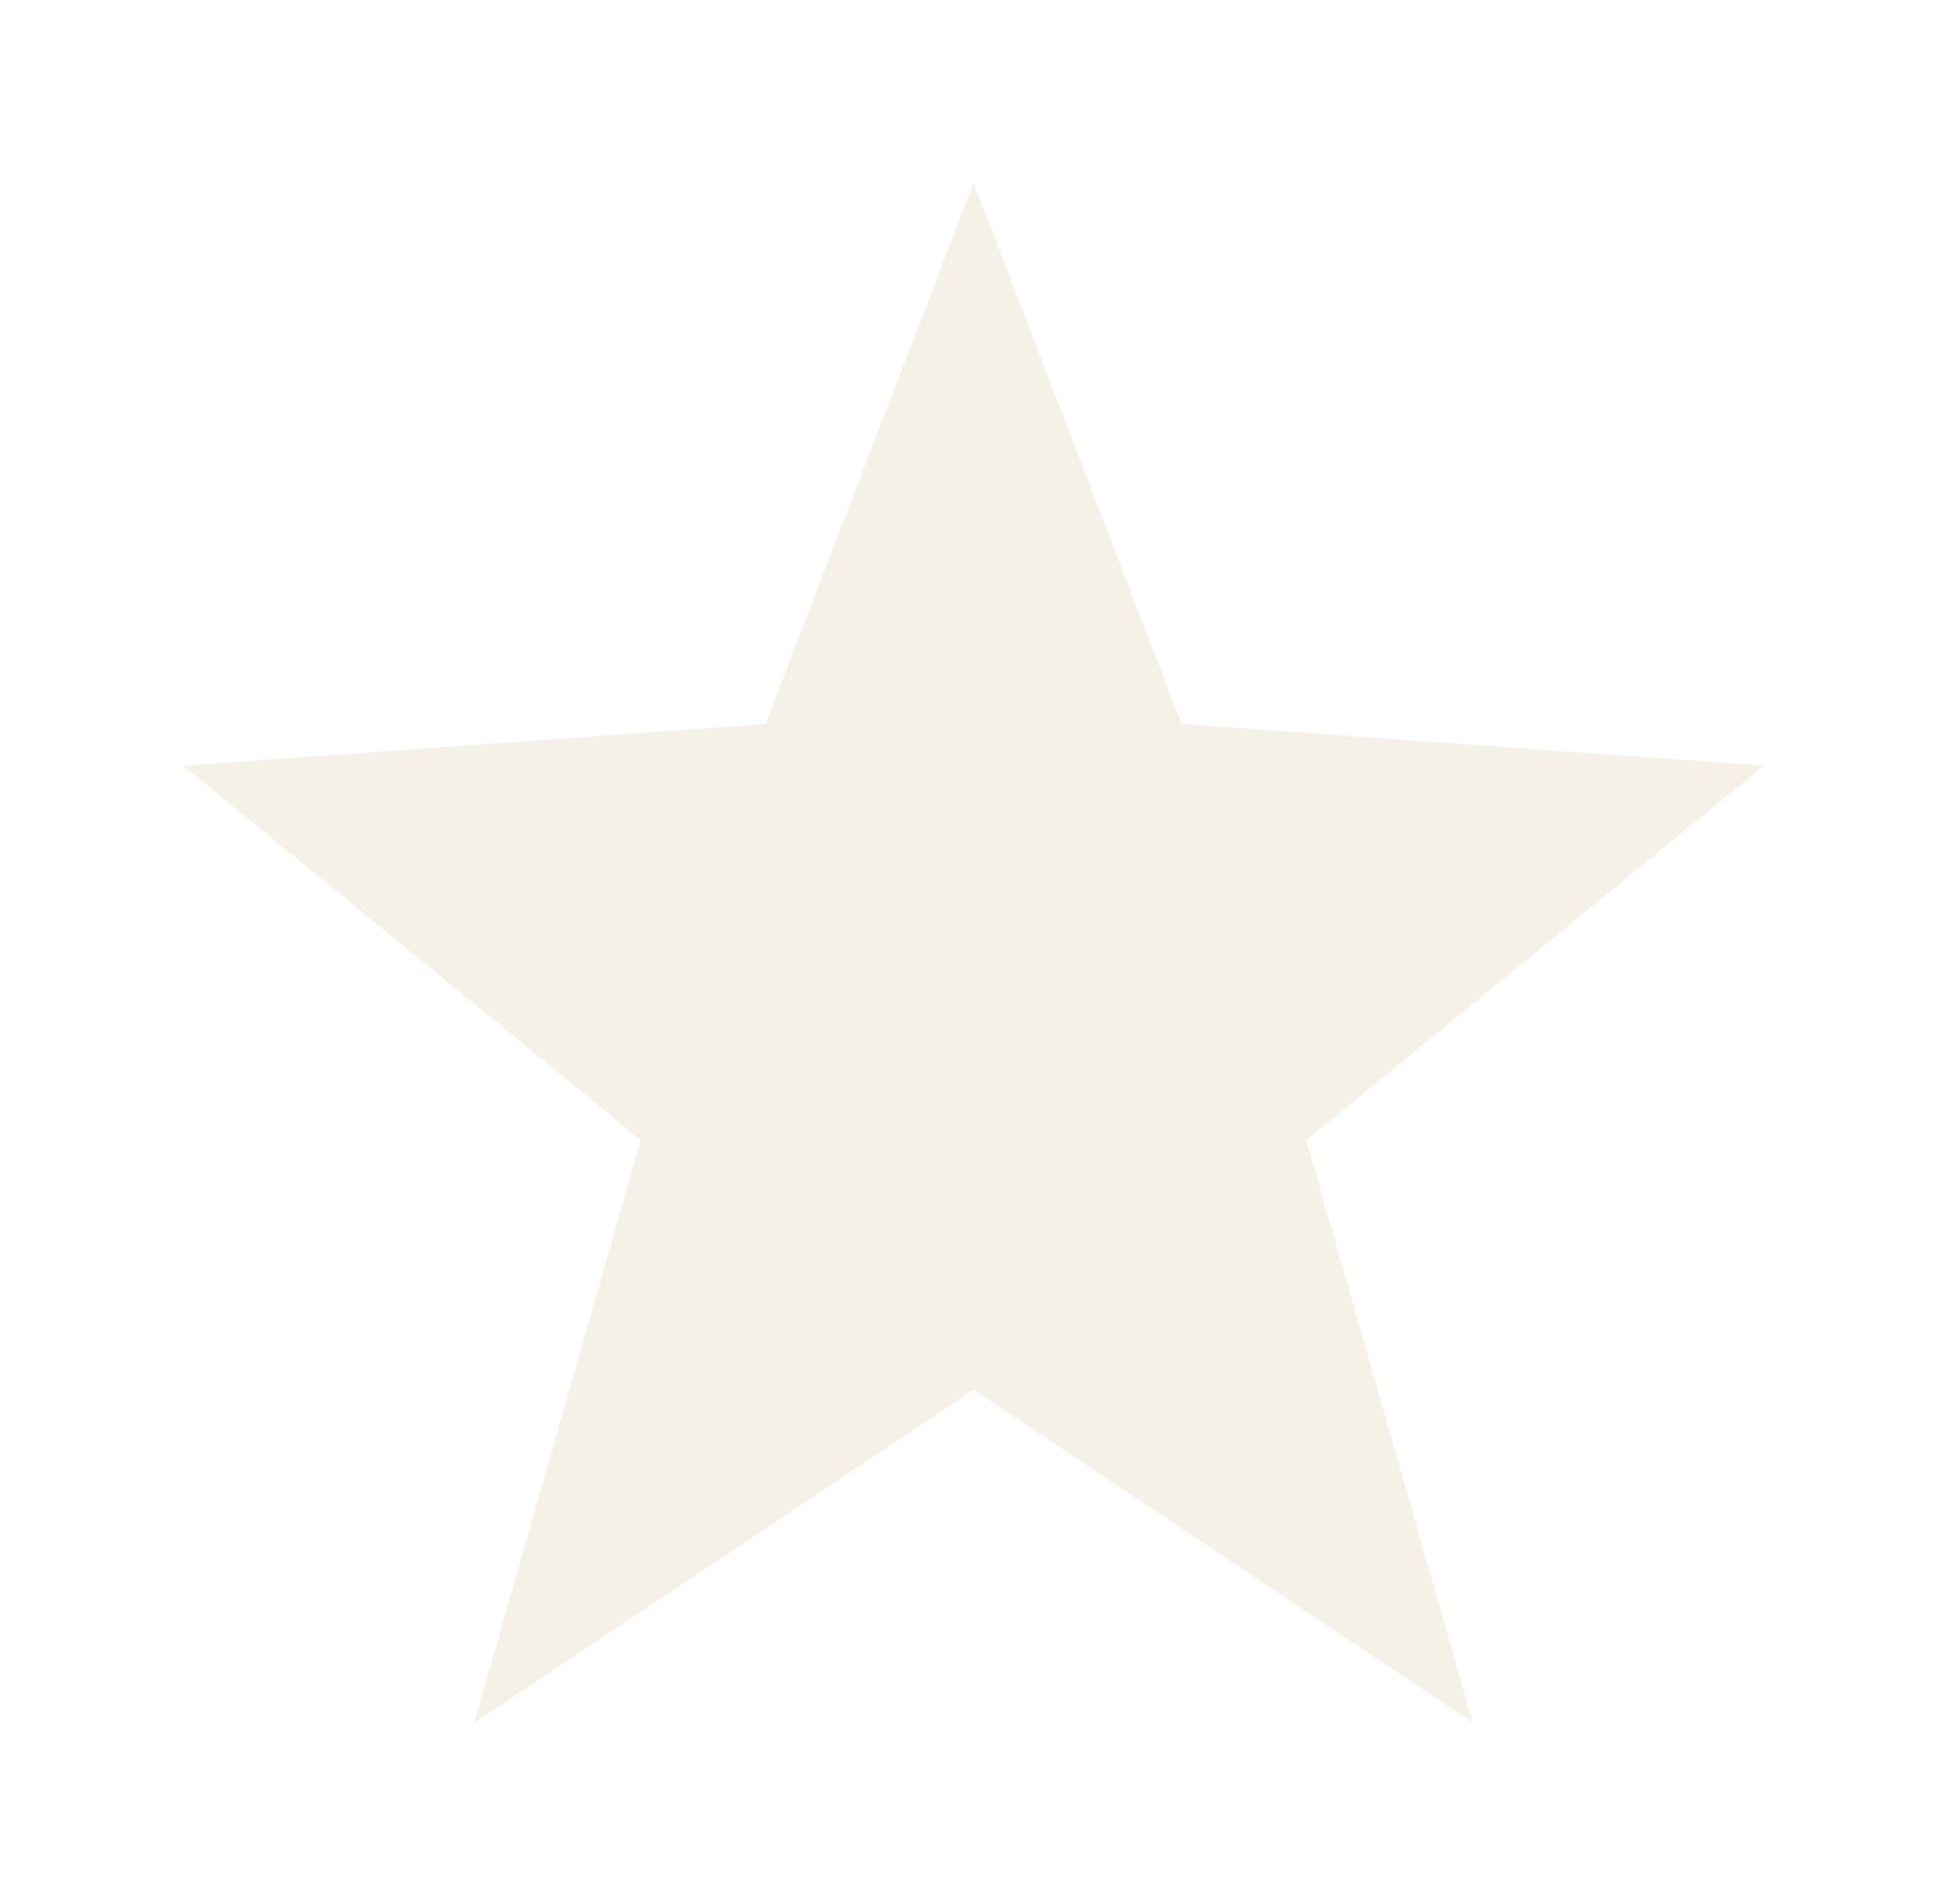
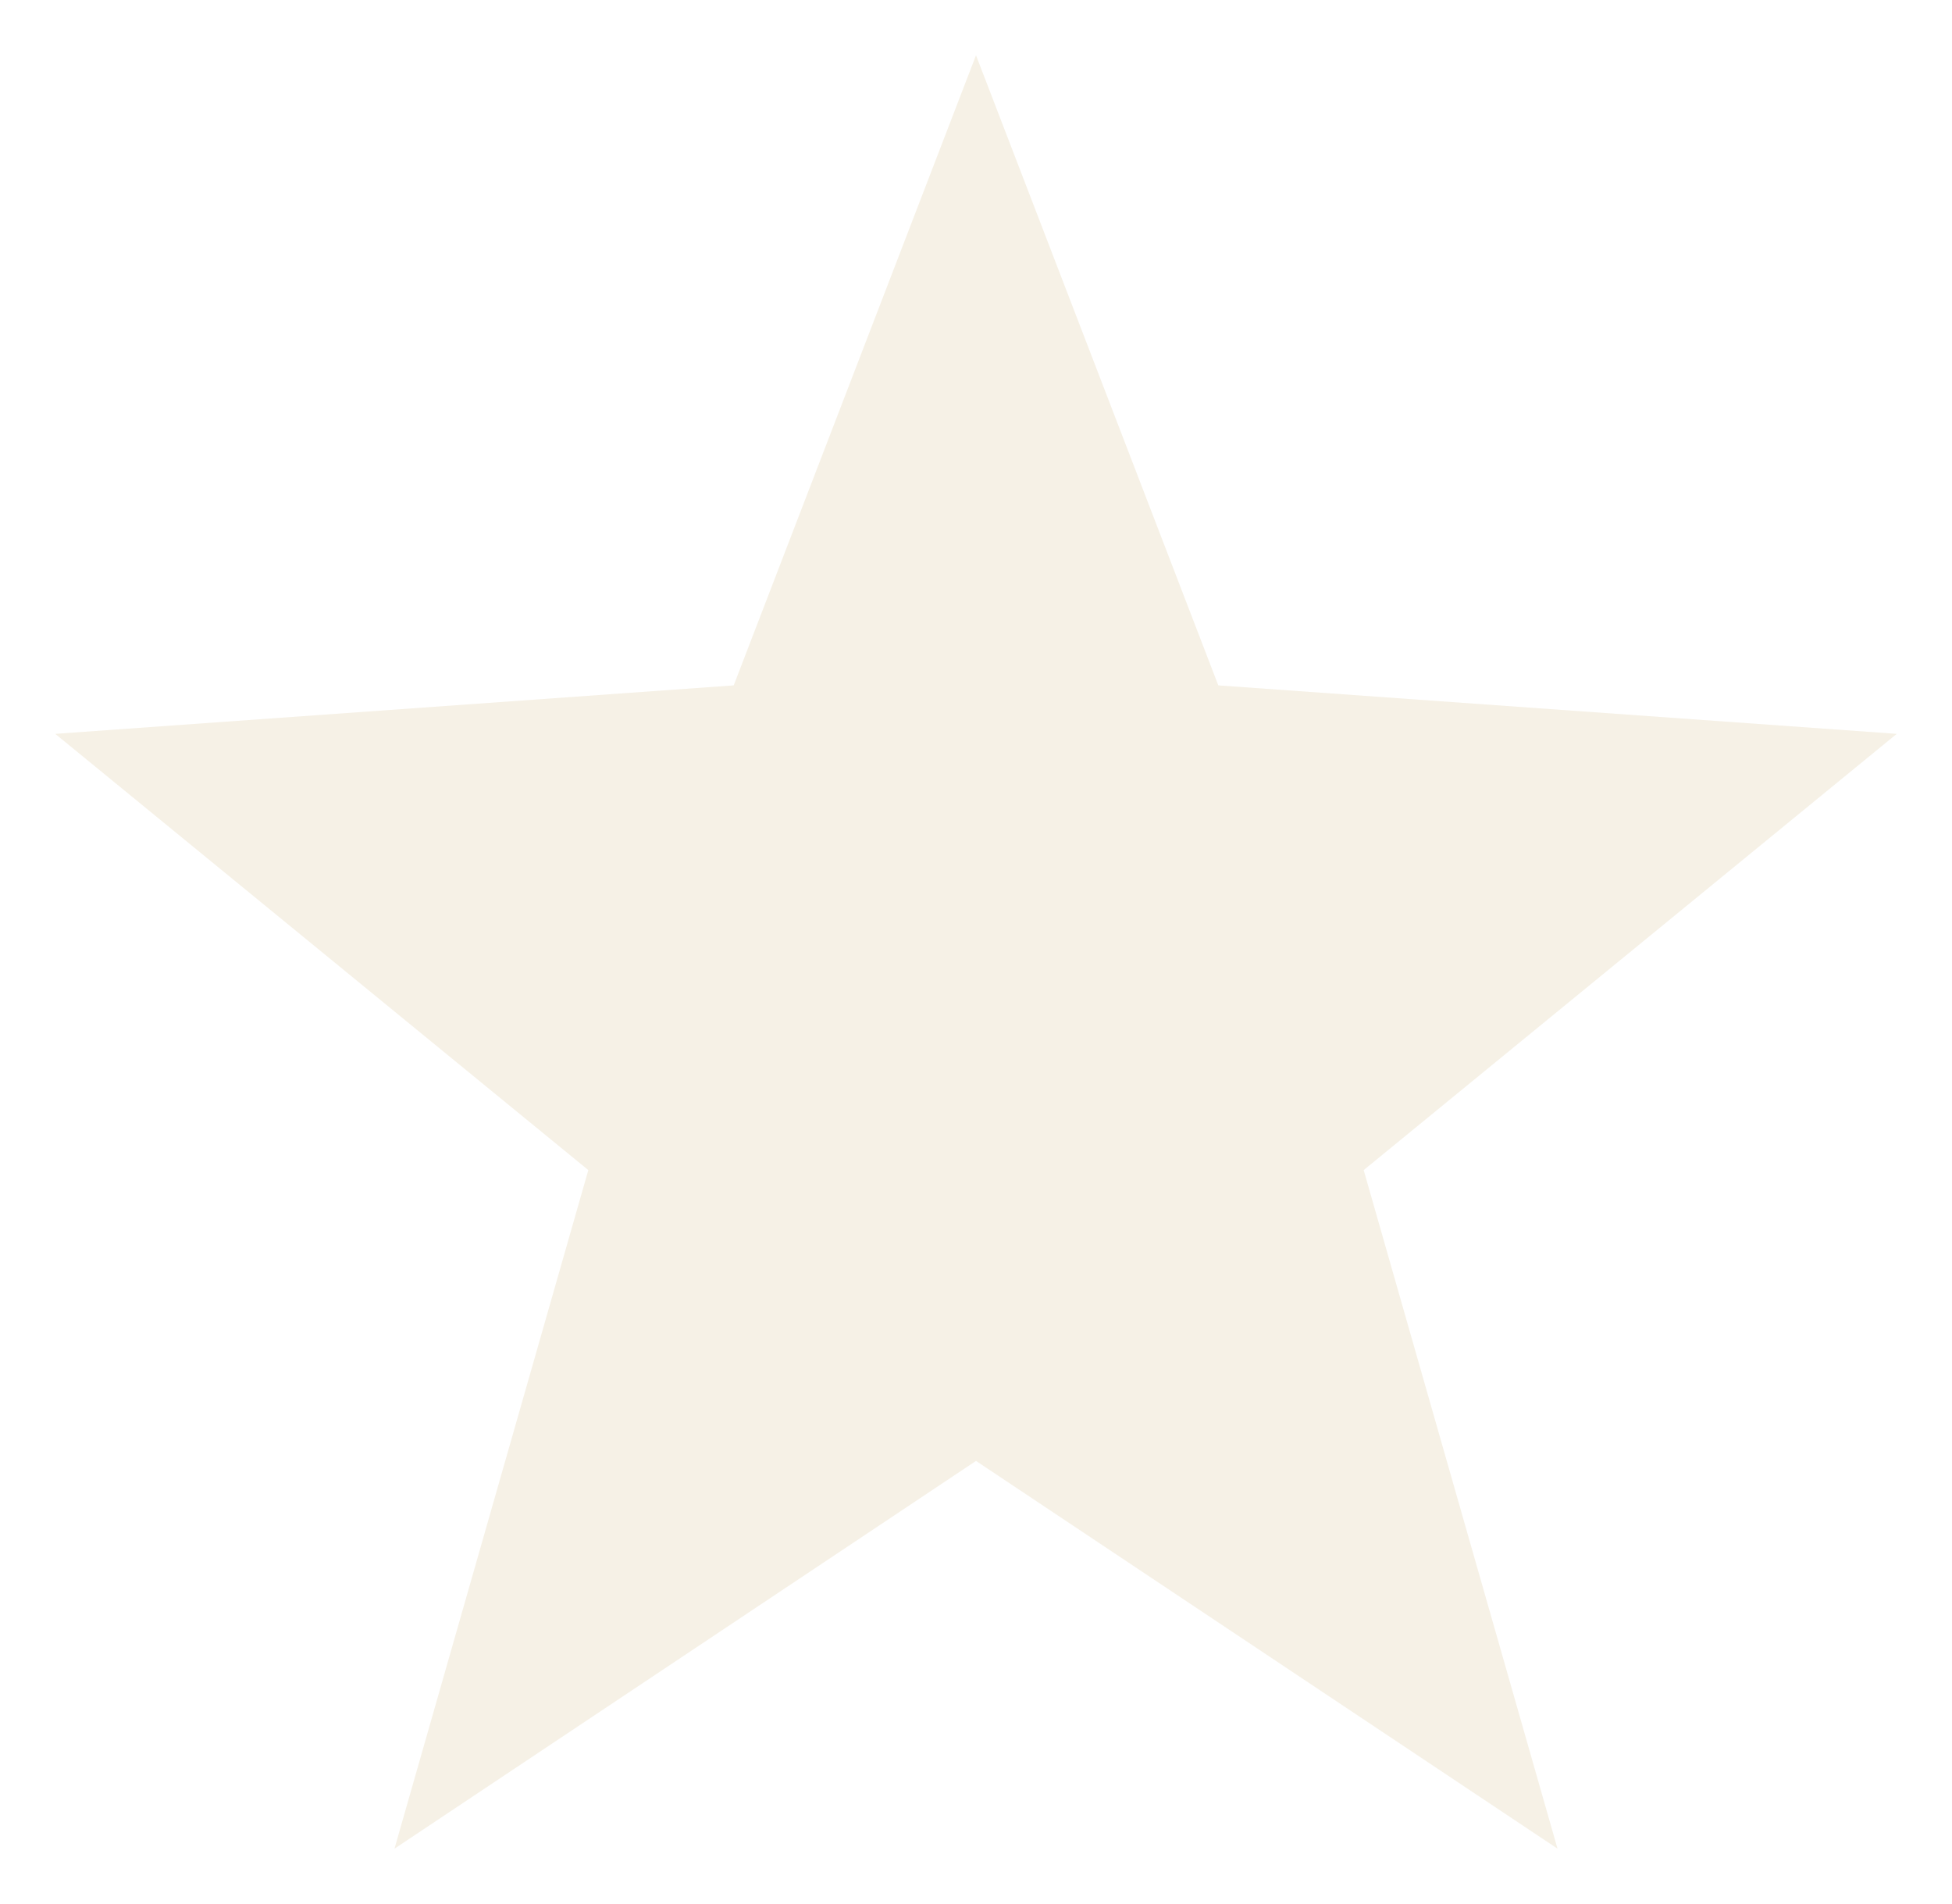
- <svg xmlns="http://www.w3.org/2000/svg" viewBox="3.2 5.2 93.5 91.5">
+ <svg xmlns="http://www.w3.org/2000/svg" viewBox="9.72 11.72 80.56 78.56">
  <path fill="#F6F1E6" d="M50 14 L60 40 L88 42 L66 60 L74 88 L50 72 L26 88 L34 60 L12 42 L40 40 Z" />
</svg>
